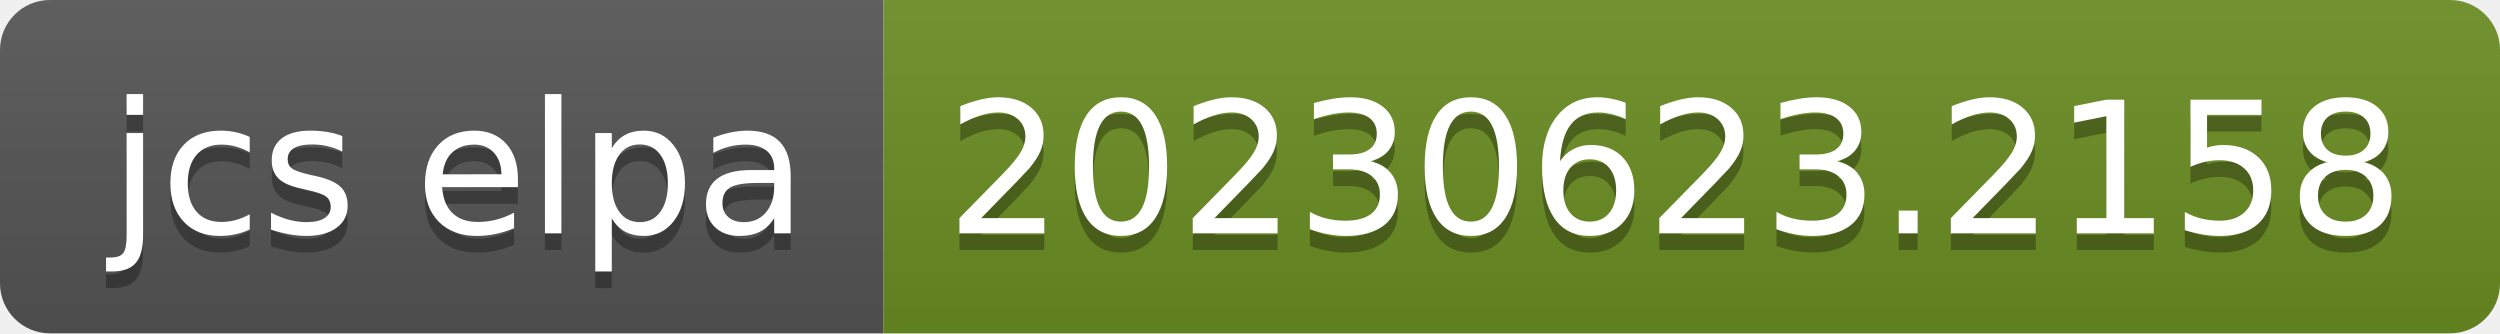
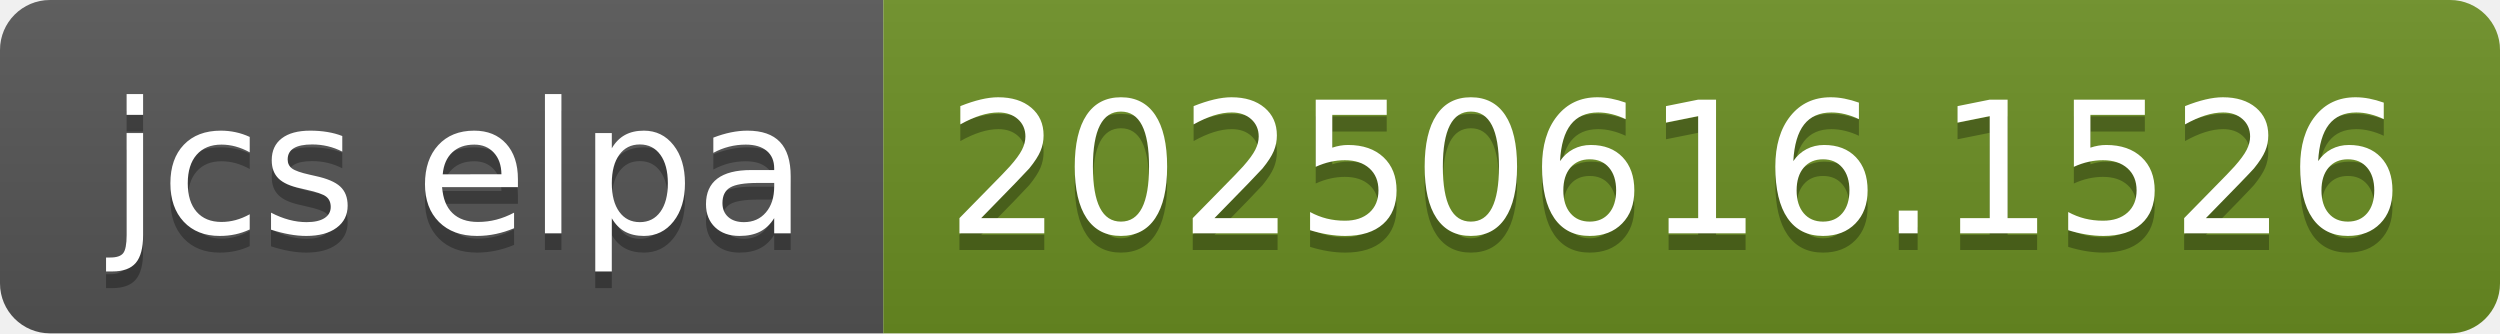
- <svg xmlns="http://www.w3.org/2000/svg" width="150" height="20" role="img" aria-label="jcs elpa: 20230623.2158">
+ <svg xmlns="http://www.w3.org/2000/svg" width="150" height="20" role="img" aria-label="jcs elpa: 20250616.1526">
  <linearGradient id="s" x2="0" y2="100%">
    <stop offset="0" stop-color="#bbb" stop-opacity=".1" />
    <stop offset="1" stop-opacity=".1" />
  </linearGradient>
  <clipPath id="r">
    <rect width="150" height="20" rx="3" fill="#fff" />
  </clipPath>
  <g clip-path="url(#r)">
    <rect width="53" height="20" fill="#555" />
    <rect x="53" width="97" height="20" fill="#6b8e23" />
    <rect width="150" height="20" fill="url(#s)" />
  </g>
  <g fill="#fff" text-anchor="middle" font-family="Verdana,Geneva,DejaVu Sans,sans-serif" text-rendering="geometricPrecision" font-size="110">
    <text aria-hidden="true" x="275" y="150" fill="#010101" fill-opacity=".3" transform="scale(.1)" textLength="430">jcs elpa</text>
    <text x="275" y="140" transform="scale(.1)" fill="#fff" textLength="430">jcs elpa</text>
-     <text aria-hidden="true" x="1005" y="150" fill="#010101" fill-opacity=".3" transform="scale(.1)" textLength="870">20230623.2158</text>
-     <text x="1005" y="140" transform="scale(.1)" fill="#fff" textLength="870">20230623.2158</text>
+     <text aria-hidden="true" x="1005" y="150" fill="#010101" fill-opacity=".3" transform="scale(.1)" textLength="870">20250616.1526</text>
+     <text x="1005" y="140" transform="scale(.1)" fill="#fff" textLength="870">20250616.1526</text>
  </g>
</svg>
